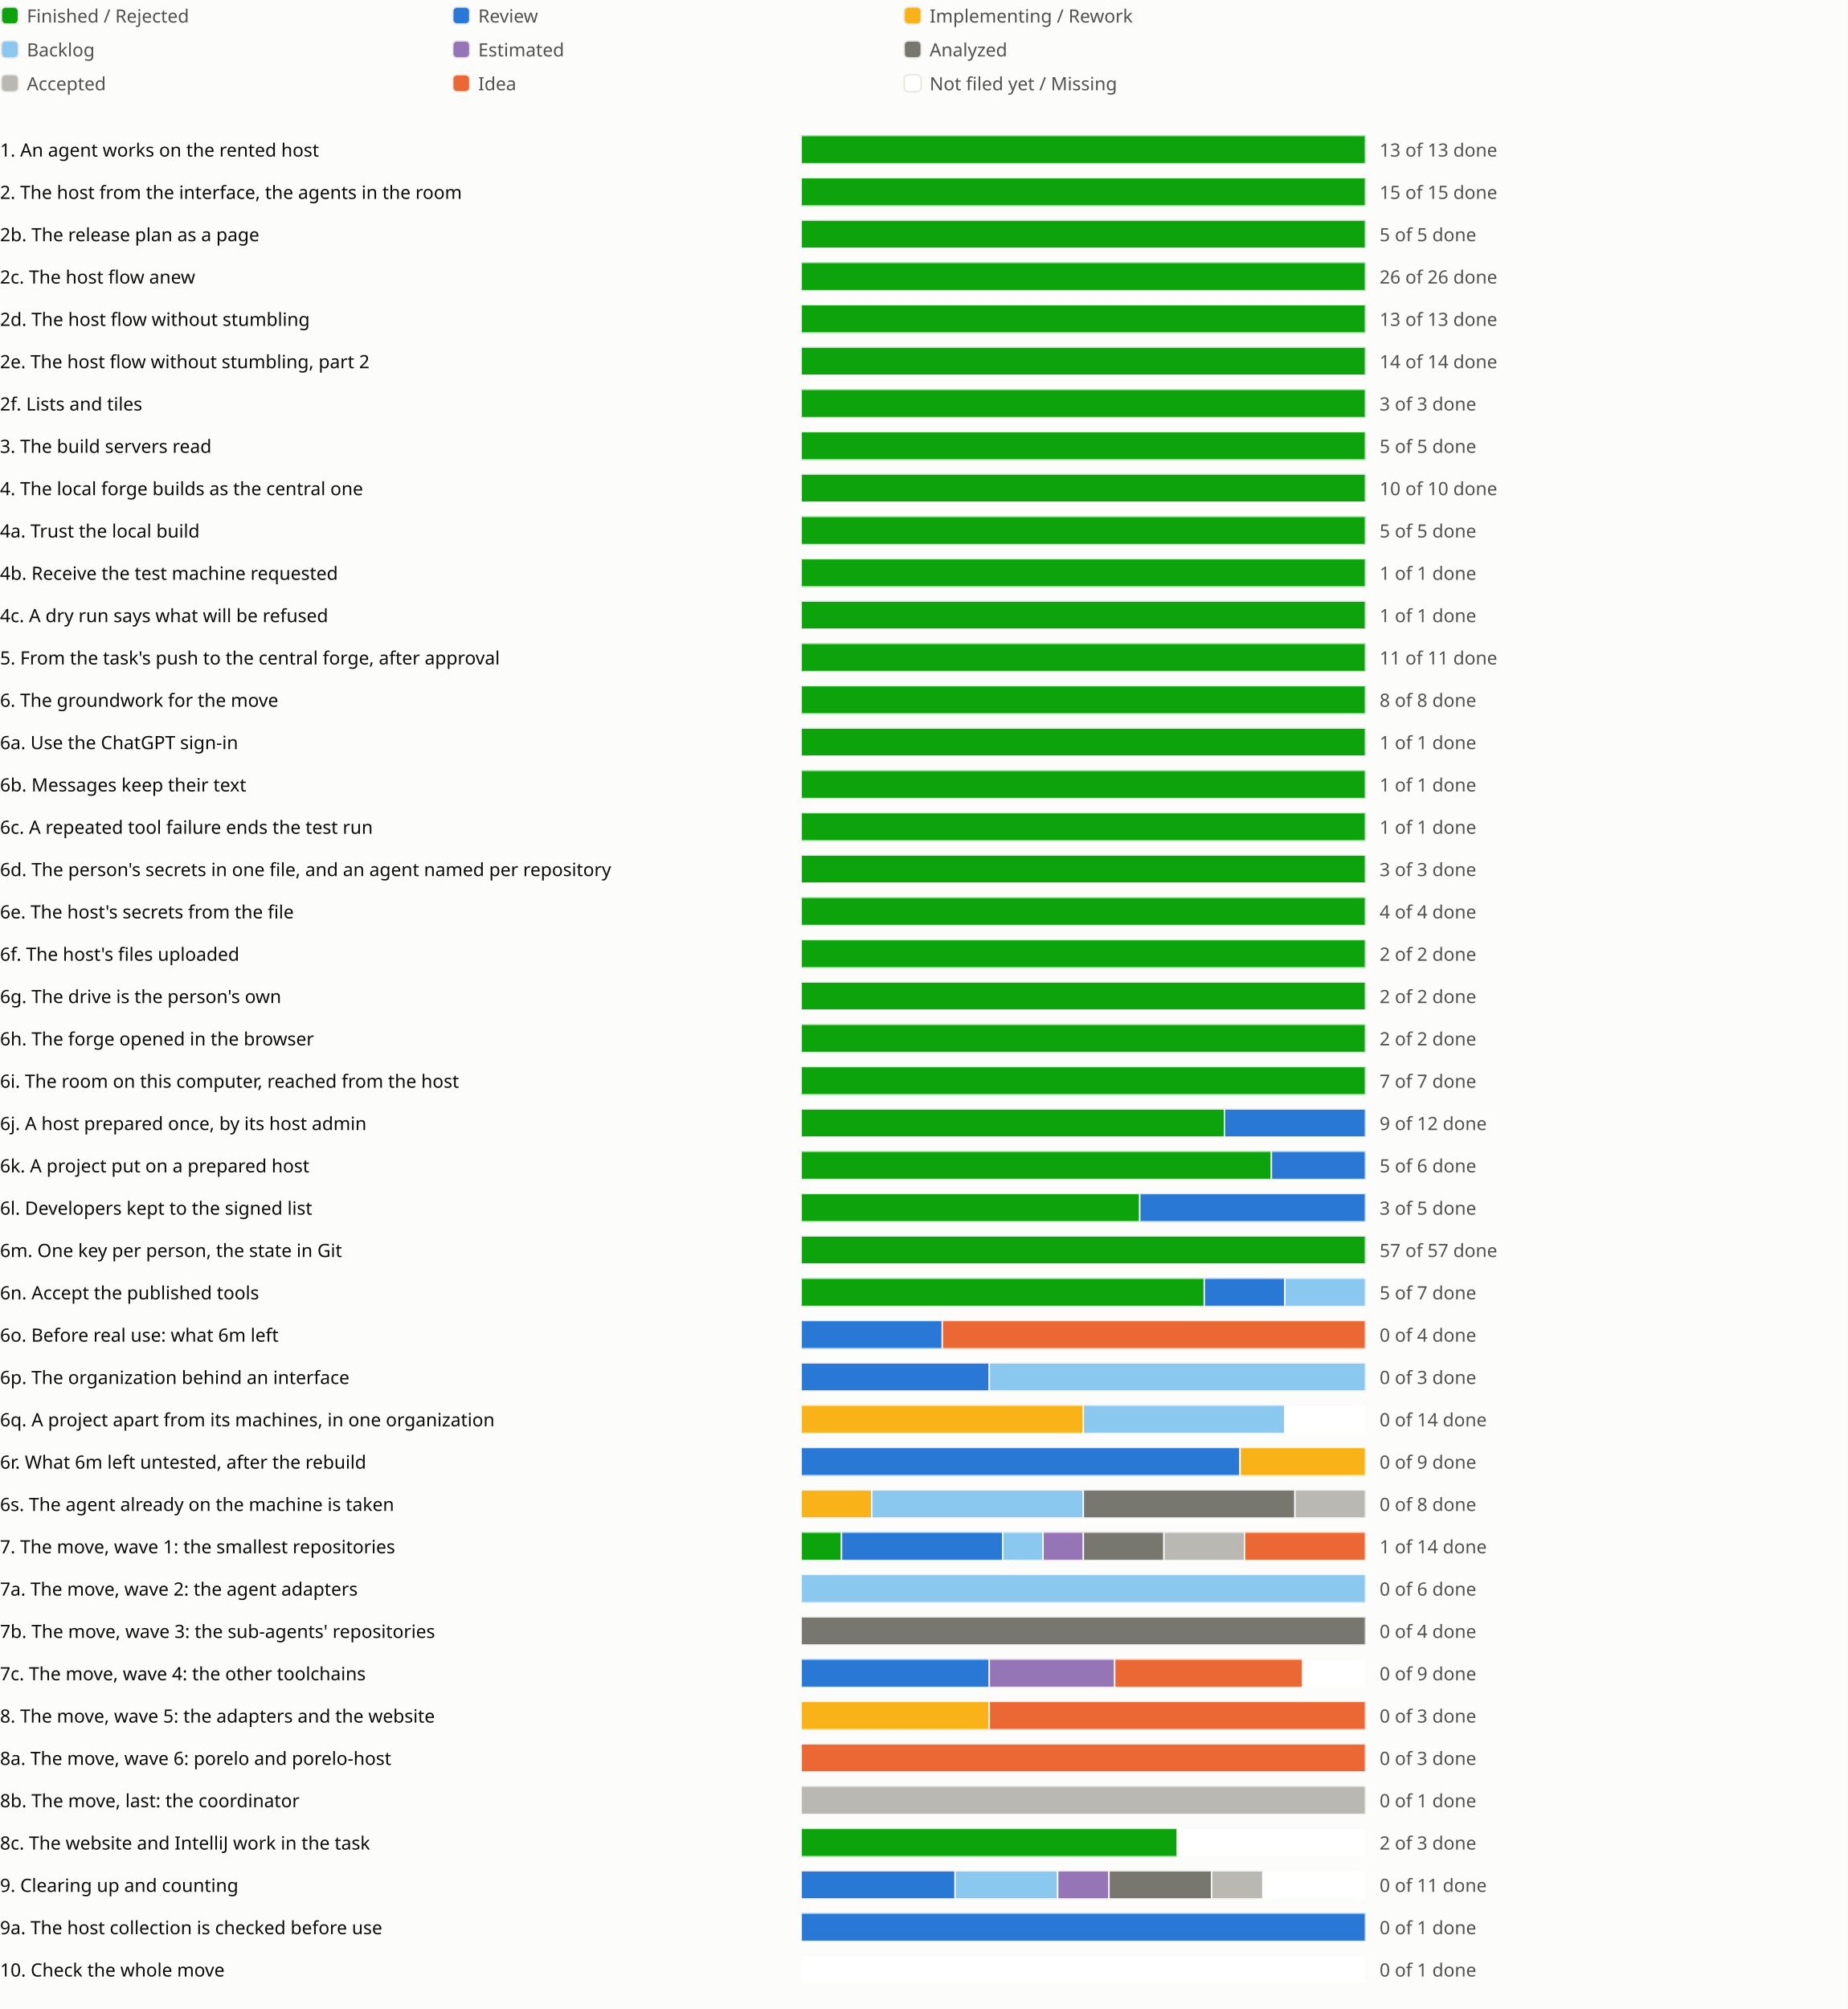
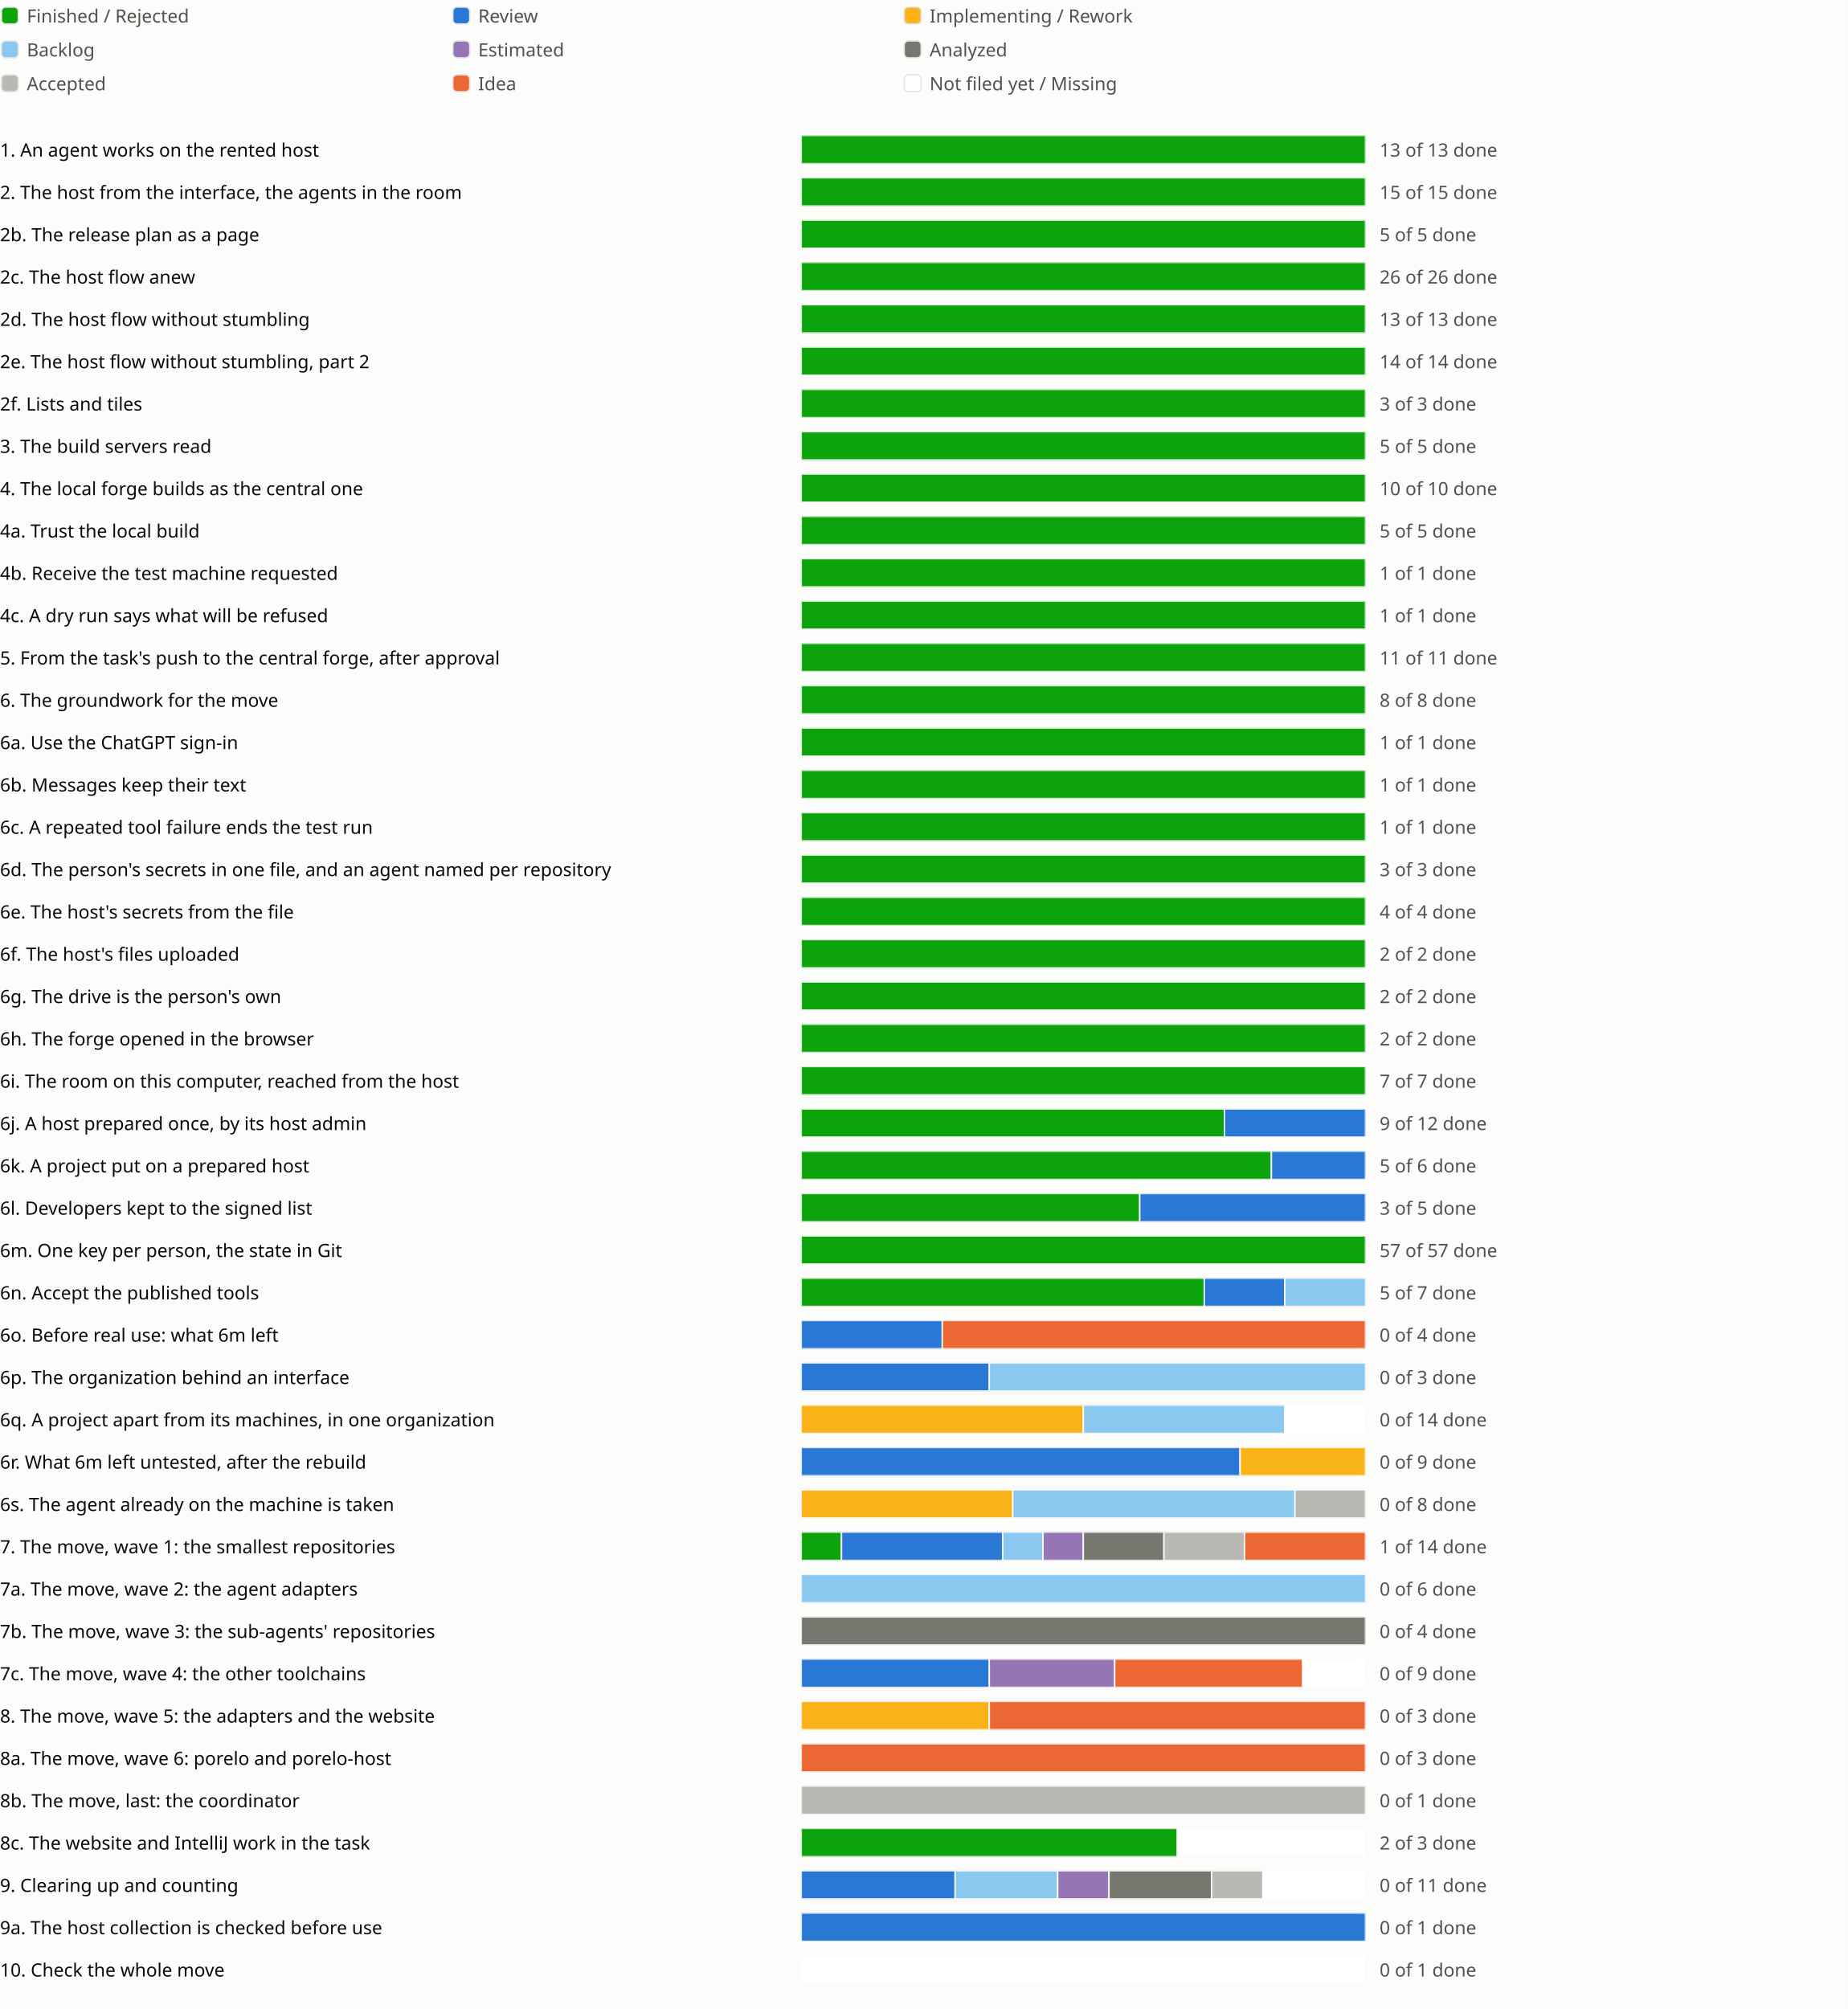
<svg xmlns="http://www.w3.org/2000/svg" viewBox="0 0 1310 1424" role="img" aria-label="Sprint progress for release 0.6">
  <style>
text{fill:#0b0b0b;font:13px system-ui,sans-serif}.legend{fill:#52514e}
@media (prefers-color-scheme:dark){text{fill:#f0efec}.legend{fill:#c3c2b7}.c-surface{fill:#1a1a19}.c-grid{fill:#383835}.c-backlog{fill:#80bee6}.c-estimated{fill:#b497cf}.c-analyzed{fill:#77766f}.c-accepted{fill:#aaa9a2}.c-review{fill:#3987e5}.c-idea{fill:#d95926}.c-new{fill:#1a1a19}}
</style>
  <rect width="100%" height="100%" fill="#fcfcfb" class="c-surface" />
  <g transform="translate(0 0)">
    <rect x="1" y="5" width="12" height="12" rx="3" fill="#0ca30c" class="c-done" stroke="#e6e5e1" />
    <text class="legend" x="19" y="16">Finished / Rejected</text>
  </g>
  <g transform="translate(320 0)">
    <rect x="1" y="5" width="12" height="12" rx="3" fill="#2a78d6" class="c-review" stroke="#e6e5e1" />
    <text class="legend" x="19" y="16">Review</text>
  </g>
  <g transform="translate(640 0)">
    <rect x="1" y="5" width="12" height="12" rx="3" fill="#fab219" class="c-impl" stroke="#e6e5e1" />
    <text class="legend" x="19" y="16">Implementing / Rework</text>
  </g>
  <g transform="translate(0 24)">
    <rect x="1" y="5" width="12" height="12" rx="3" fill="#8ac8f0" class="c-backlog" stroke="#e6e5e1" />
    <text class="legend" x="19" y="16">Backlog</text>
  </g>
  <g transform="translate(320 24)">
    <rect x="1" y="5" width="12" height="12" rx="3" fill="#9575b5" class="c-estimated" stroke="#e6e5e1" />
    <text class="legend" x="19" y="16">Estimated</text>
  </g>
  <g transform="translate(640 24)">
    <rect x="1" y="5" width="12" height="12" rx="3" fill="#77766f" class="c-analyzed" stroke="#e6e5e1" />
    <text class="legend" x="19" y="16">Analyzed</text>
  </g>
  <g transform="translate(0 48)">
    <rect x="1" y="5" width="12" height="12" rx="3" fill="#b9b8b2" class="c-accepted" stroke="#e6e5e1" />
    <text class="legend" x="19" y="16">Accepted</text>
  </g>
  <g transform="translate(320 48)">
    <rect x="1" y="5" width="12" height="12" rx="3" fill="#eb6834" class="c-idea" stroke="#e6e5e1" />
    <text class="legend" x="19" y="16">Idea</text>
  </g>
  <g transform="translate(640 48)">
    <rect x="1" y="5" width="12" height="12" rx="3" fill="#ffffff" class="c-new" stroke="#e6e5e1" />
    <text class="legend" x="19" y="16">Not filed yet / Missing</text>
  </g>
  <g transform="translate(0 94)">
    <text x="0" y="17">1. An agent works on the rented host</text>
    <svg x="568" width="540" height="24" viewBox="0 0 540 24">
      <svg x="0" y="2" width="400" height="20" viewBox="0 0 400 20">
        <rect width="400" height="20" rx="4" fill="#e6e5e1" class="c-grid" />
        <rect x="0.0" width="400.0" height="20" fill="#0ca30c" class="c-done" stroke="#fcfcfb" />
      </svg>
      <text class="legend" x="410" y="17">13 of 13 done</text>
    </svg>
    <text x="1118" y="17" />
    <text x="1142" y="17" />
    <text x="1166" y="17" />
  </g>
  <g transform="translate(0 124)">
    <text x="0" y="17">2. The host from the interface, the agents in the room</text>
    <svg x="568" width="540" height="24" viewBox="0 0 540 24">
      <svg x="0" y="2" width="400" height="20" viewBox="0 0 400 20">
        <rect width="400" height="20" rx="4" fill="#e6e5e1" class="c-grid" />
        <rect x="0.0" width="400.0" height="20" fill="#0ca30c" class="c-done" stroke="#fcfcfb" />
      </svg>
      <text class="legend" x="410" y="17">15 of 15 done</text>
    </svg>
    <text x="1118" y="17" />
    <text x="1142" y="17" />
  </g>
  <g transform="translate(0 154)">
    <text x="0" y="17">2b. The release plan as a page</text>
    <svg x="568" width="540" height="24" viewBox="0 0 540 24">
      <svg x="0" y="2" width="400" height="20" viewBox="0 0 400 20">
        <rect width="400" height="20" rx="4" fill="#e6e5e1" class="c-grid" />
        <rect x="0.0" width="400.0" height="20" fill="#0ca30c" class="c-done" stroke="#fcfcfb" />
      </svg>
      <text class="legend" x="410" y="17">5 of 5 done</text>
    </svg>
    <text x="1118" y="17" />
    <text x="1142" y="17" />
    <text x="1166" y="17" />
  </g>
  <g transform="translate(0 184)">
    <text x="0" y="17">2c. The host flow anew</text>
    <svg x="568" width="540" height="24" viewBox="0 0 540 24">
      <svg x="0" y="2" width="400" height="20" viewBox="0 0 400 20">
        <rect width="400" height="20" rx="4" fill="#e6e5e1" class="c-grid" />
        <rect x="0.0" width="400.0" height="20" fill="#0ca30c" class="c-done" stroke="#fcfcfb" />
      </svg>
      <text class="legend" x="410" y="17">26 of 26 done</text>
    </svg>
    <text x="1118" y="17" />
    <text x="1142" y="17" />
    <text x="1166" y="17" />
    <text x="1190" y="17" />
  </g>
  <g transform="translate(0 214)">
    <text x="0" y="17">2d. The host flow without stumbling</text>
    <svg x="568" width="540" height="24" viewBox="0 0 540 24">
      <svg x="0" y="2" width="400" height="20" viewBox="0 0 400 20">
        <rect width="400" height="20" rx="4" fill="#e6e5e1" class="c-grid" />
        <rect x="0.0" width="400.0" height="20" fill="#0ca30c" class="c-done" stroke="#fcfcfb" />
      </svg>
      <text class="legend" x="410" y="17">13 of 13 done</text>
    </svg>
    <text x="1118" y="17" />
    <text x="1142" y="17" />
    <text x="1166" y="17" />
    <text x="1190" y="17" />
    <text x="1214" y="17" />
  </g>
  <g transform="translate(0 244)">
    <text x="0" y="17">2e. The host flow without stumbling, part 2</text>
    <svg x="568" width="540" height="24" viewBox="0 0 540 24">
      <svg x="0" y="2" width="400" height="20" viewBox="0 0 400 20">
        <rect width="400" height="20" rx="4" fill="#e6e5e1" class="c-grid" />
        <rect x="0.0" width="400.0" height="20" fill="#0ca30c" class="c-done" stroke="#fcfcfb" />
      </svg>
      <text class="legend" x="410" y="17">14 of 14 done</text>
    </svg>
    <text x="1118" y="17" />
    <text x="1142" y="17" />
    <text x="1166" y="17" />
  </g>
  <g transform="translate(0 274)">
    <text x="0" y="17">2f. Lists and tiles</text>
    <svg x="568" width="540" height="24" viewBox="0 0 540 24">
      <svg x="0" y="2" width="400" height="20" viewBox="0 0 400 20">
        <rect width="400" height="20" rx="4" fill="#e6e5e1" class="c-grid" />
        <rect x="0.0" width="400.0" height="20" fill="#0ca30c" class="c-done" stroke="#fcfcfb" />
      </svg>
      <text class="legend" x="410" y="17">3 of 3 done</text>
    </svg>
    <text x="1118" y="17" />
    <text x="1142" y="17" />
  </g>
  <g transform="translate(0 304)">
    <text x="0" y="17">3. The build servers read</text>
    <svg x="568" width="540" height="24" viewBox="0 0 540 24">
      <svg x="0" y="2" width="400" height="20" viewBox="0 0 400 20">
        <rect width="400" height="20" rx="4" fill="#e6e5e1" class="c-grid" />
        <rect x="0.0" width="400.0" height="20" fill="#0ca30c" class="c-done" stroke="#fcfcfb" />
      </svg>
      <text class="legend" x="410" y="17">5 of 5 done</text>
    </svg>
    <text x="1118" y="17" />
    <text x="1142" y="17" />
    <text x="1166" y="17" />
  </g>
  <g transform="translate(0 334)">
    <text x="0" y="17">4. The local forge builds as the central one</text>
    <svg x="568" width="540" height="24" viewBox="0 0 540 24">
      <svg x="0" y="2" width="400" height="20" viewBox="0 0 400 20">
        <rect width="400" height="20" rx="4" fill="#e6e5e1" class="c-grid" />
        <rect x="0.0" width="400.0" height="20" fill="#0ca30c" class="c-done" stroke="#fcfcfb" />
      </svg>
      <text class="legend" x="410" y="17">10 of 10 done</text>
    </svg>
    <text x="1118" y="17" />
    <text x="1142" y="17" />
  </g>
  <g transform="translate(0 364)">
    <text x="0" y="17">4a. Trust the local build</text>
    <svg x="568" width="540" height="24" viewBox="0 0 540 24">
      <svg x="0" y="2" width="400" height="20" viewBox="0 0 400 20">
        <rect width="400" height="20" rx="4" fill="#e6e5e1" class="c-grid" />
        <rect x="0.0" width="400.0" height="20" fill="#0ca30c" class="c-done" stroke="#fcfcfb" />
      </svg>
      <text class="legend" x="410" y="17">5 of 5 done</text>
    </svg>
    <text x="1118" y="17" />
  </g>
  <g transform="translate(0 394)">
    <text x="0" y="17">4b. Receive the test machine requested</text>
    <svg x="568" width="540" height="24" viewBox="0 0 540 24">
      <svg x="0" y="2" width="400" height="20" viewBox="0 0 400 20">
        <rect width="400" height="20" rx="4" fill="#e6e5e1" class="c-grid" />
        <rect x="0.0" width="400.0" height="20" fill="#0ca30c" class="c-done" stroke="#fcfcfb" />
      </svg>
      <text class="legend" x="410" y="17">1 of 1 done</text>
    </svg>
    <text x="1118" y="17" />
  </g>
  <g transform="translate(0 424)">
    <text x="0" y="17">4c. A dry run says what will be refused</text>
    <svg x="568" width="540" height="24" viewBox="0 0 540 24">
      <svg x="0" y="2" width="400" height="20" viewBox="0 0 400 20">
        <rect width="400" height="20" rx="4" fill="#e6e5e1" class="c-grid" />
        <rect x="0.0" width="400.0" height="20" fill="#0ca30c" class="c-done" stroke="#fcfcfb" />
      </svg>
      <text class="legend" x="410" y="17">1 of 1 done</text>
    </svg>
    <text x="1118" y="17" />
  </g>
  <g transform="translate(0 454)">
    <text x="0" y="17">5. From the task's push to the central forge, after approval</text>
    <svg x="568" width="540" height="24" viewBox="0 0 540 24">
      <svg x="0" y="2" width="400" height="20" viewBox="0 0 400 20">
        <rect width="400" height="20" rx="4" fill="#e6e5e1" class="c-grid" />
        <rect x="0.0" width="400.0" height="20" fill="#0ca30c" class="c-done" stroke="#fcfcfb" />
      </svg>
      <text class="legend" x="410" y="17">11 of 11 done</text>
    </svg>
    <text x="1118" y="17" />
    <text x="1142" y="17" />
  </g>
  <g transform="translate(0 484)">
    <text x="0" y="17">6. The groundwork for the move</text>
    <svg x="568" width="540" height="24" viewBox="0 0 540 24">
      <svg x="0" y="2" width="400" height="20" viewBox="0 0 400 20">
        <rect width="400" height="20" rx="4" fill="#e6e5e1" class="c-grid" />
        <rect x="0.0" width="400.0" height="20" fill="#0ca30c" class="c-done" stroke="#fcfcfb" />
      </svg>
      <text class="legend" x="410" y="17">8 of 8 done</text>
    </svg>
    <text x="1118" y="17" />
    <text x="1142" y="17" />
  </g>
  <g transform="translate(0 514)">
    <text x="0" y="17">6a. Use the ChatGPT sign-in</text>
    <svg x="568" width="540" height="24" viewBox="0 0 540 24">
      <svg x="0" y="2" width="400" height="20" viewBox="0 0 400 20">
        <rect width="400" height="20" rx="4" fill="#e6e5e1" class="c-grid" />
        <rect x="0.0" width="400.0" height="20" fill="#0ca30c" class="c-done" stroke="#fcfcfb" />
      </svg>
      <text class="legend" x="410" y="17">1 of 1 done</text>
    </svg>
    <text x="1118" y="17" />
  </g>
  <g transform="translate(0 544)">
    <text x="0" y="17">6b. Messages keep their text</text>
    <svg x="568" width="540" height="24" viewBox="0 0 540 24">
      <svg x="0" y="2" width="400" height="20" viewBox="0 0 400 20">
        <rect width="400" height="20" rx="4" fill="#e6e5e1" class="c-grid" />
        <rect x="0.0" width="400.0" height="20" fill="#0ca30c" class="c-done" stroke="#fcfcfb" />
      </svg>
      <text class="legend" x="410" y="17">1 of 1 done</text>
    </svg>
    <text x="1118" y="17" />
  </g>
  <g transform="translate(0 574)">
    <text x="0" y="17">6c. A repeated tool failure ends the test run</text>
    <svg x="568" width="540" height="24" viewBox="0 0 540 24">
      <svg x="0" y="2" width="400" height="20" viewBox="0 0 400 20">
        <rect width="400" height="20" rx="4" fill="#e6e5e1" class="c-grid" />
        <rect x="0.0" width="400.0" height="20" fill="#0ca30c" class="c-done" stroke="#fcfcfb" />
      </svg>
      <text class="legend" x="410" y="17">1 of 1 done</text>
    </svg>
    <text x="1118" y="17" />
  </g>
  <g transform="translate(0 604)">
    <text x="0" y="17">6d. The person's secrets in one file, and an agent named per repository</text>
    <svg x="568" width="540" height="24" viewBox="0 0 540 24">
      <svg x="0" y="2" width="400" height="20" viewBox="0 0 400 20">
        <rect width="400" height="20" rx="4" fill="#e6e5e1" class="c-grid" />
        <rect x="0.0" width="400.0" height="20" fill="#0ca30c" class="c-done" stroke="#fcfcfb" />
      </svg>
      <text class="legend" x="410" y="17">3 of 3 done</text>
    </svg>
    <text x="1118" y="17" />
    <text x="1142" y="17" />
  </g>
  <g transform="translate(0 634)">
    <text x="0" y="17">6e. The host's secrets from the file</text>
    <svg x="568" width="540" height="24" viewBox="0 0 540 24">
      <svg x="0" y="2" width="400" height="20" viewBox="0 0 400 20">
        <rect width="400" height="20" rx="4" fill="#e6e5e1" class="c-grid" />
        <rect x="0.0" width="400.0" height="20" fill="#0ca30c" class="c-done" stroke="#fcfcfb" />
      </svg>
      <text class="legend" x="410" y="17">4 of 4 done</text>
    </svg>
    <text x="1118" y="17" />
  </g>
  <g transform="translate(0 664)">
    <text x="0" y="17">6f. The host's files uploaded</text>
    <svg x="568" width="540" height="24" viewBox="0 0 540 24">
      <svg x="0" y="2" width="400" height="20" viewBox="0 0 400 20">
        <rect width="400" height="20" rx="4" fill="#e6e5e1" class="c-grid" />
        <rect x="0.0" width="400.0" height="20" fill="#0ca30c" class="c-done" stroke="#fcfcfb" />
      </svg>
      <text class="legend" x="410" y="17">2 of 2 done</text>
    </svg>
    <text x="1118" y="17" />
  </g>
  <g transform="translate(0 694)">
    <text x="0" y="17">6g. The drive is the person's own</text>
    <svg x="568" width="540" height="24" viewBox="0 0 540 24">
      <svg x="0" y="2" width="400" height="20" viewBox="0 0 400 20">
        <rect width="400" height="20" rx="4" fill="#e6e5e1" class="c-grid" />
        <rect x="0.0" width="400.0" height="20" fill="#0ca30c" class="c-done" stroke="#fcfcfb" />
      </svg>
      <text class="legend" x="410" y="17">2 of 2 done</text>
    </svg>
    <text x="1118" y="17" />
  </g>
  <g transform="translate(0 724)">
    <text x="0" y="17">6h. The forge opened in the browser</text>
    <svg x="568" width="540" height="24" viewBox="0 0 540 24">
      <svg x="0" y="2" width="400" height="20" viewBox="0 0 400 20">
        <rect width="400" height="20" rx="4" fill="#e6e5e1" class="c-grid" />
        <rect x="0.0" width="400.0" height="20" fill="#0ca30c" class="c-done" stroke="#fcfcfb" />
      </svg>
      <text class="legend" x="410" y="17">2 of 2 done</text>
    </svg>
    <text x="1118" y="17" />
  </g>
  <g transform="translate(0 754)">
    <text x="0" y="17">6i. The room on this computer, reached from the host</text>
    <svg x="568" width="540" height="24" viewBox="0 0 540 24">
      <svg x="0" y="2" width="400" height="20" viewBox="0 0 400 20">
        <rect width="400" height="20" rx="4" fill="#e6e5e1" class="c-grid" />
        <rect x="0.0" width="400.0" height="20" fill="#0ca30c" class="c-done" stroke="#fcfcfb" />
      </svg>
      <text class="legend" x="410" y="17">7 of 7 done</text>
    </svg>
    <text x="1118" y="17" />
    <text x="1142" y="17" />
  </g>
  <g transform="translate(0 784)">
    <text x="0" y="17">6j. A host prepared once, by its host admin</text>
    <svg x="568" width="540" height="24" viewBox="0 0 540 24">
      <svg x="0" y="2" width="400" height="20" viewBox="0 0 400 20">
        <rect width="400" height="20" rx="4" fill="#e6e5e1" class="c-grid" />
        <rect x="0.0" width="300.0" height="20" fill="#0ca30c" class="c-done" stroke="#fcfcfb" />
        <rect x="300.0" width="100.0" height="20" fill="#2a78d6" class="c-review" stroke="#fcfcfb" />
      </svg>
      <text class="legend" x="410" y="17">9 of 12 done</text>
    </svg>
    <text x="1118" y="17" />
    <text x="1142" y="17" />
  </g>
  <g transform="translate(0 814)">
    <text x="0" y="17">6k. A project put on a prepared host</text>
    <svg x="568" width="540" height="24" viewBox="0 0 540 24">
      <svg x="0" y="2" width="400" height="20" viewBox="0 0 400 20">
        <rect width="400" height="20" rx="4" fill="#e6e5e1" class="c-grid" />
        <rect x="0.0" width="333.333" height="20" fill="#0ca30c" class="c-done" stroke="#fcfcfb" />
        <rect x="333.333" width="66.667" height="20" fill="#2a78d6" class="c-review" stroke="#fcfcfb" />
      </svg>
      <text class="legend" x="410" y="17">5 of 6 done</text>
    </svg>
    <text x="1118" y="17" />
  </g>
  <g transform="translate(0 844)">
    <text x="0" y="17">6l. Developers kept to the signed list</text>
    <svg x="568" width="540" height="24" viewBox="0 0 540 24">
      <svg x="0" y="2" width="400" height="20" viewBox="0 0 400 20">
        <rect width="400" height="20" rx="4" fill="#e6e5e1" class="c-grid" />
        <rect x="0.0" width="240.0" height="20" fill="#0ca30c" class="c-done" stroke="#fcfcfb" />
        <rect x="240.0" width="160.0" height="20" fill="#2a78d6" class="c-review" stroke="#fcfcfb" />
      </svg>
      <text class="legend" x="410" y="17">3 of 5 done</text>
    </svg>
    <text x="1118" y="17" />
  </g>
  <g transform="translate(0 874)">
    <text x="0" y="17">6m. One key per person, the state in Git</text>
    <svg x="568" width="540" height="24" viewBox="0 0 540 24">
      <svg x="0" y="2" width="400" height="20" viewBox="0 0 400 20">
        <rect width="400" height="20" rx="4" fill="#e6e5e1" class="c-grid" />
        <rect x="0.0" width="400.0" height="20" fill="#0ca30c" class="c-done" stroke="#fcfcfb" />
      </svg>
      <text class="legend" x="410" y="17">57 of 57 done</text>
    </svg>
    <text x="1118" y="17" />
    <text x="1142" y="17" />
    <text x="1166" y="17" />
    <text x="1190" y="17" />
    <text x="1214" y="17" />
    <text x="1238" y="17" />
    <text x="1262" y="17" />
  </g>
  <g transform="translate(0 904)">
    <text x="0" y="17">6n. Accept the published tools</text>
    <svg x="568" width="540" height="24" viewBox="0 0 540 24">
      <svg x="0" y="2" width="400" height="20" viewBox="0 0 400 20">
        <rect width="400" height="20" rx="4" fill="#e6e5e1" class="c-grid" />
        <rect x="0.0" width="285.714" height="20" fill="#0ca30c" class="c-done" stroke="#fcfcfb" />
        <rect x="285.714" width="57.143" height="20" fill="#2a78d6" class="c-review" stroke="#fcfcfb" />
        <rect x="342.857" width="57.143" height="20" fill="#8ac8f0" class="c-backlog" stroke="#fcfcfb" />
      </svg>
      <text class="legend" x="410" y="17">5 of 7 done</text>
    </svg>
    <text x="1118" y="17" />
    <text x="1142" y="17" />
    <text x="1166" y="17" />
  </g>
  <g transform="translate(0 934)">
    <text x="0" y="17">6o. Before real use: what 6m left</text>
    <svg x="568" width="540" height="24" viewBox="0 0 540 24">
      <svg x="0" y="2" width="400" height="20" viewBox="0 0 400 20">
        <rect width="400" height="20" rx="4" fill="#e6e5e1" class="c-grid" />
        <rect x="0.0" width="100.0" height="20" fill="#2a78d6" class="c-review" stroke="#fcfcfb" />
        <rect x="100.0" width="300.0" height="20" fill="#eb6834" class="c-idea" stroke="#fcfcfb" />
      </svg>
      <text class="legend" x="410" y="17">0 of 4 done</text>
    </svg>
    <text x="1118" y="17" />
    <text x="1142" y="17" />
  </g>
  <g transform="translate(0 964)">
    <text x="0" y="17">6p. The organization behind an interface</text>
    <svg x="568" width="540" height="24" viewBox="0 0 540 24">
      <svg x="0" y="2" width="400" height="20" viewBox="0 0 400 20">
        <rect width="400" height="20" rx="4" fill="#e6e5e1" class="c-grid" />
        <rect x="0.0" width="133.333" height="20" fill="#2a78d6" class="c-review" stroke="#fcfcfb" />
        <rect x="133.333" width="266.667" height="20" fill="#8ac8f0" class="c-backlog" stroke="#fcfcfb" />
      </svg>
      <text class="legend" x="410" y="17">0 of 3 done</text>
    </svg>
    <text x="1118" y="17" />
  </g>
  <g transform="translate(0 994)">
    <text x="0" y="17">6q. A project apart from its machines, in one organization</text>
    <svg x="568" width="540" height="24" viewBox="0 0 540 24">
      <svg x="0" y="2" width="400" height="20" viewBox="0 0 400 20">
        <rect width="400" height="20" rx="4" fill="#e6e5e1" class="c-grid" />
        <rect x="0.0" width="200.0" height="20" fill="#fab219" class="c-impl" stroke="#fcfcfb" />
        <rect x="200.0" width="142.857" height="20" fill="#8ac8f0" class="c-backlog" stroke="#fcfcfb" />
        <rect x="342.857" width="57.143" height="20" fill="#ffffff" class="c-new" stroke="#fcfcfb" />
      </svg>
      <text class="legend" x="410" y="17">0 of 14 done</text>
    </svg>
    <text x="1118" y="17" />
    <text x="1142" y="17" />
    <text x="1166" y="17" />
  </g>
  <g transform="translate(0 1024)">
    <text x="0" y="17">6r. What 6m left untested, after the rebuild</text>
    <svg x="568" width="540" height="24" viewBox="0 0 540 24">
      <svg x="0" y="2" width="400" height="20" viewBox="0 0 400 20">
        <rect width="400" height="20" rx="4" fill="#e6e5e1" class="c-grid" />
        <rect x="0.0" width="311.111" height="20" fill="#2a78d6" class="c-review" stroke="#fcfcfb" />
        <rect x="311.111" width="88.889" height="20" fill="#fab219" class="c-impl" stroke="#fcfcfb" />
      </svg>
      <text class="legend" x="410" y="17">0 of 9 done</text>
    </svg>
    <text x="1118" y="17" />
    <text x="1142" y="17" />
    <text x="1166" y="17" />
    <text x="1190" y="17" />
  </g>
  <g transform="translate(0 1054)">
    <text x="0" y="17">6s. The agent already on the machine is taken</text>
    <svg x="568" width="540" height="24" viewBox="0 0 540 24">
      <svg x="0" y="2" width="400" height="20" viewBox="0 0 400 20">
        <rect width="400" height="20" rx="4" fill="#e6e5e1" class="c-grid" />
-         <rect x="0.0" width="50.0" height="20" fill="#fab219" class="c-impl" stroke="#fcfcfb" />
-         <rect x="50.0" width="150.0" height="20" fill="#8ac8f0" class="c-backlog" stroke="#fcfcfb" />
-         <rect x="200.0" width="150.0" height="20" fill="#77766f" class="c-analyzed" stroke="#fcfcfb" />
+         <rect x="0.0" width="150.0" height="20" fill="#fab219" class="c-impl" stroke="#fcfcfb" />
+         <rect x="150.0" width="200.0" height="20" fill="#8ac8f0" class="c-backlog" stroke="#fcfcfb" />
        <rect x="350.0" width="50.0" height="20" fill="#b9b8b2" class="c-accepted" stroke="#fcfcfb" />
      </svg>
      <text class="legend" x="410" y="17">0 of 8 done</text>
    </svg>
    <text x="1118" y="17" />
    <text x="1142" y="17" />
  </g>
  <g transform="translate(0 1084)">
    <text x="0" y="17">7. The move, wave 1: the smallest repositories</text>
    <svg x="568" width="540" height="24" viewBox="0 0 540 24">
      <svg x="0" y="2" width="400" height="20" viewBox="0 0 400 20">
        <rect width="400" height="20" rx="4" fill="#e6e5e1" class="c-grid" />
        <rect x="0.0" width="28.571" height="20" fill="#0ca30c" class="c-done" stroke="#fcfcfb" />
        <rect x="28.571" width="114.286" height="20" fill="#2a78d6" class="c-review" stroke="#fcfcfb" />
        <rect x="142.857" width="28.571" height="20" fill="#8ac8f0" class="c-backlog" stroke="#fcfcfb" />
        <rect x="171.429" width="28.571" height="20" fill="#9575b5" class="c-estimated" stroke="#fcfcfb" />
        <rect x="200.0" width="57.143" height="20" fill="#77766f" class="c-analyzed" stroke="#fcfcfb" />
        <rect x="257.143" width="57.143" height="20" fill="#b9b8b2" class="c-accepted" stroke="#fcfcfb" />
        <rect x="314.286" width="85.714" height="20" fill="#eb6834" class="c-idea" stroke="#fcfcfb" />
      </svg>
      <text class="legend" x="410" y="17">1 of 14 done</text>
    </svg>
    <text x="1118" y="17" />
    <text x="1142" y="17" />
    <text x="1166" y="17" />
    <text x="1190" y="17" />
    <text x="1214" y="17" />
    <text x="1238" y="17" />
    <text x="1262" y="17" />
    <text x="1286" y="17" />
  </g>
  <g transform="translate(0 1114)">
    <text x="0" y="17">7a. The move, wave 2: the agent adapters</text>
    <svg x="568" width="540" height="24" viewBox="0 0 540 24">
      <svg x="0" y="2" width="400" height="20" viewBox="0 0 400 20">
        <rect width="400" height="20" rx="4" fill="#e6e5e1" class="c-grid" />
        <rect x="0.0" width="400.0" height="20" fill="#8ac8f0" class="c-backlog" stroke="#fcfcfb" />
      </svg>
      <text class="legend" x="410" y="17">0 of 6 done</text>
    </svg>
    <text x="1118" y="17" />
  </g>
  <g transform="translate(0 1144)">
    <text x="0" y="17">7b. The move, wave 3: the sub-agents' repositories</text>
    <svg x="568" width="540" height="24" viewBox="0 0 540 24">
      <svg x="0" y="2" width="400" height="20" viewBox="0 0 400 20">
        <rect width="400" height="20" rx="4" fill="#e6e5e1" class="c-grid" />
        <rect x="0.0" width="400.0" height="20" fill="#77766f" class="c-analyzed" stroke="#fcfcfb" />
      </svg>
      <text class="legend" x="410" y="17">0 of 4 done</text>
    </svg>
    <text x="1118" y="17" />
  </g>
  <g transform="translate(0 1174)">
    <text x="0" y="17">7c. The move, wave 4: the other toolchains</text>
    <svg x="568" width="540" height="24" viewBox="0 0 540 24">
      <svg x="0" y="2" width="400" height="20" viewBox="0 0 400 20">
        <rect width="400" height="20" rx="4" fill="#e6e5e1" class="c-grid" />
        <rect x="0.0" width="133.333" height="20" fill="#2a78d6" class="c-review" stroke="#fcfcfb" />
        <rect x="133.333" width="88.889" height="20" fill="#9575b5" class="c-estimated" stroke="#fcfcfb" />
        <rect x="222.222" width="133.333" height="20" fill="#eb6834" class="c-idea" stroke="#fcfcfb" />
        <rect x="355.556" width="44.444" height="20" fill="#ffffff" class="c-new" stroke="#fcfcfb" />
      </svg>
      <text class="legend" x="410" y="17">0 of 9 done</text>
    </svg>
    <text x="1118" y="17" />
    <text x="1142" y="17" />
    <text x="1166" y="17" />
  </g>
  <g transform="translate(0 1204)">
    <text x="0" y="17">8. The move, wave 5: the adapters and the website</text>
    <svg x="568" width="540" height="24" viewBox="0 0 540 24">
      <svg x="0" y="2" width="400" height="20" viewBox="0 0 400 20">
        <rect width="400" height="20" rx="4" fill="#e6e5e1" class="c-grid" />
        <rect x="0.0" width="133.333" height="20" fill="#fab219" class="c-impl" stroke="#fcfcfb" />
        <rect x="133.333" width="266.667" height="20" fill="#eb6834" class="c-idea" stroke="#fcfcfb" />
      </svg>
      <text class="legend" x="410" y="17">0 of 3 done</text>
    </svg>
    <text x="1118" y="17" />
  </g>
  <g transform="translate(0 1234)">
    <text x="0" y="17">8a. The move, wave 6: porelo and porelo-host</text>
    <svg x="568" width="540" height="24" viewBox="0 0 540 24">
      <svg x="0" y="2" width="400" height="20" viewBox="0 0 400 20">
        <rect width="400" height="20" rx="4" fill="#e6e5e1" class="c-grid" />
        <rect x="0.0" width="400.0" height="20" fill="#eb6834" class="c-idea" stroke="#fcfcfb" />
      </svg>
      <text class="legend" x="410" y="17">0 of 3 done</text>
    </svg>
    <text x="1118" y="17" />
  </g>
  <g transform="translate(0 1264)">
    <text x="0" y="17">8b. The move, last: the coordinator</text>
    <svg x="568" width="540" height="24" viewBox="0 0 540 24">
      <svg x="0" y="2" width="400" height="20" viewBox="0 0 400 20">
        <rect width="400" height="20" rx="4" fill="#e6e5e1" class="c-grid" />
        <rect x="0.0" width="400.0" height="20" fill="#b9b8b2" class="c-accepted" stroke="#fcfcfb" />
      </svg>
      <text class="legend" x="410" y="17">0 of 1 done</text>
    </svg>
    <text x="1118" y="17" />
  </g>
  <g transform="translate(0 1294)">
    <text x="0" y="17">8c. The website and IntelliJ work in the task</text>
    <svg x="568" width="540" height="24" viewBox="0 0 540 24">
      <svg x="0" y="2" width="400" height="20" viewBox="0 0 400 20">
        <rect width="400" height="20" rx="4" fill="#e6e5e1" class="c-grid" />
        <rect x="0.0" width="266.667" height="20" fill="#0ca30c" class="c-done" stroke="#fcfcfb" />
        <rect x="266.667" width="133.333" height="20" fill="#ffffff" class="c-new" stroke="#fcfcfb" />
      </svg>
      <text class="legend" x="410" y="17">2 of 3 done</text>
    </svg>
    <text x="1118" y="17" />
    <text x="1142" y="17" />
  </g>
  <g transform="translate(0 1324)">
    <text x="0" y="17">9. Clearing up and counting</text>
    <svg x="568" width="540" height="24" viewBox="0 0 540 24">
      <svg x="0" y="2" width="400" height="20" viewBox="0 0 400 20">
        <rect width="400" height="20" rx="4" fill="#e6e5e1" class="c-grid" />
        <rect x="0.0" width="109.091" height="20" fill="#2a78d6" class="c-review" stroke="#fcfcfb" />
        <rect x="109.091" width="72.727" height="20" fill="#8ac8f0" class="c-backlog" stroke="#fcfcfb" />
        <rect x="181.818" width="36.364" height="20" fill="#9575b5" class="c-estimated" stroke="#fcfcfb" />
        <rect x="218.182" width="72.727" height="20" fill="#77766f" class="c-analyzed" stroke="#fcfcfb" />
        <rect x="290.909" width="36.364" height="20" fill="#b9b8b2" class="c-accepted" stroke="#fcfcfb" />
        <rect x="327.273" width="72.727" height="20" fill="#ffffff" class="c-new" stroke="#fcfcfb" />
      </svg>
      <text class="legend" x="410" y="17">0 of 11 done</text>
    </svg>
    <text x="1118" y="17" />
    <text x="1142" y="17" />
    <text x="1166" y="17" />
    <text x="1190" y="17" />
    <text x="1214" y="17" />
  </g>
  <g transform="translate(0 1354)">
    <text x="0" y="17">9a. The host collection is checked before use</text>
    <svg x="568" width="540" height="24" viewBox="0 0 540 24">
      <svg x="0" y="2" width="400" height="20" viewBox="0 0 400 20">
        <rect width="400" height="20" rx="4" fill="#e6e5e1" class="c-grid" />
        <rect x="0.0" width="400.0" height="20" fill="#2a78d6" class="c-review" stroke="#fcfcfb" />
      </svg>
      <text class="legend" x="410" y="17">0 of 1 done</text>
    </svg>
    <text x="1118" y="17" />
  </g>
  <g transform="translate(0 1384)">
    <text x="0" y="17">10. Check the whole move</text>
    <svg x="568" width="540" height="24" viewBox="0 0 540 24">
      <svg x="0" y="2" width="400" height="20" viewBox="0 0 400 20">
        <rect width="400" height="20" rx="4" fill="#e6e5e1" class="c-grid" />
        <rect x="0.0" width="400.0" height="20" fill="#ffffff" class="c-new" stroke="#fcfcfb" />
      </svg>
      <text class="legend" x="410" y="17">0 of 1 done</text>
    </svg>
    <text x="1118" y="17" />
  </g>
</svg>
